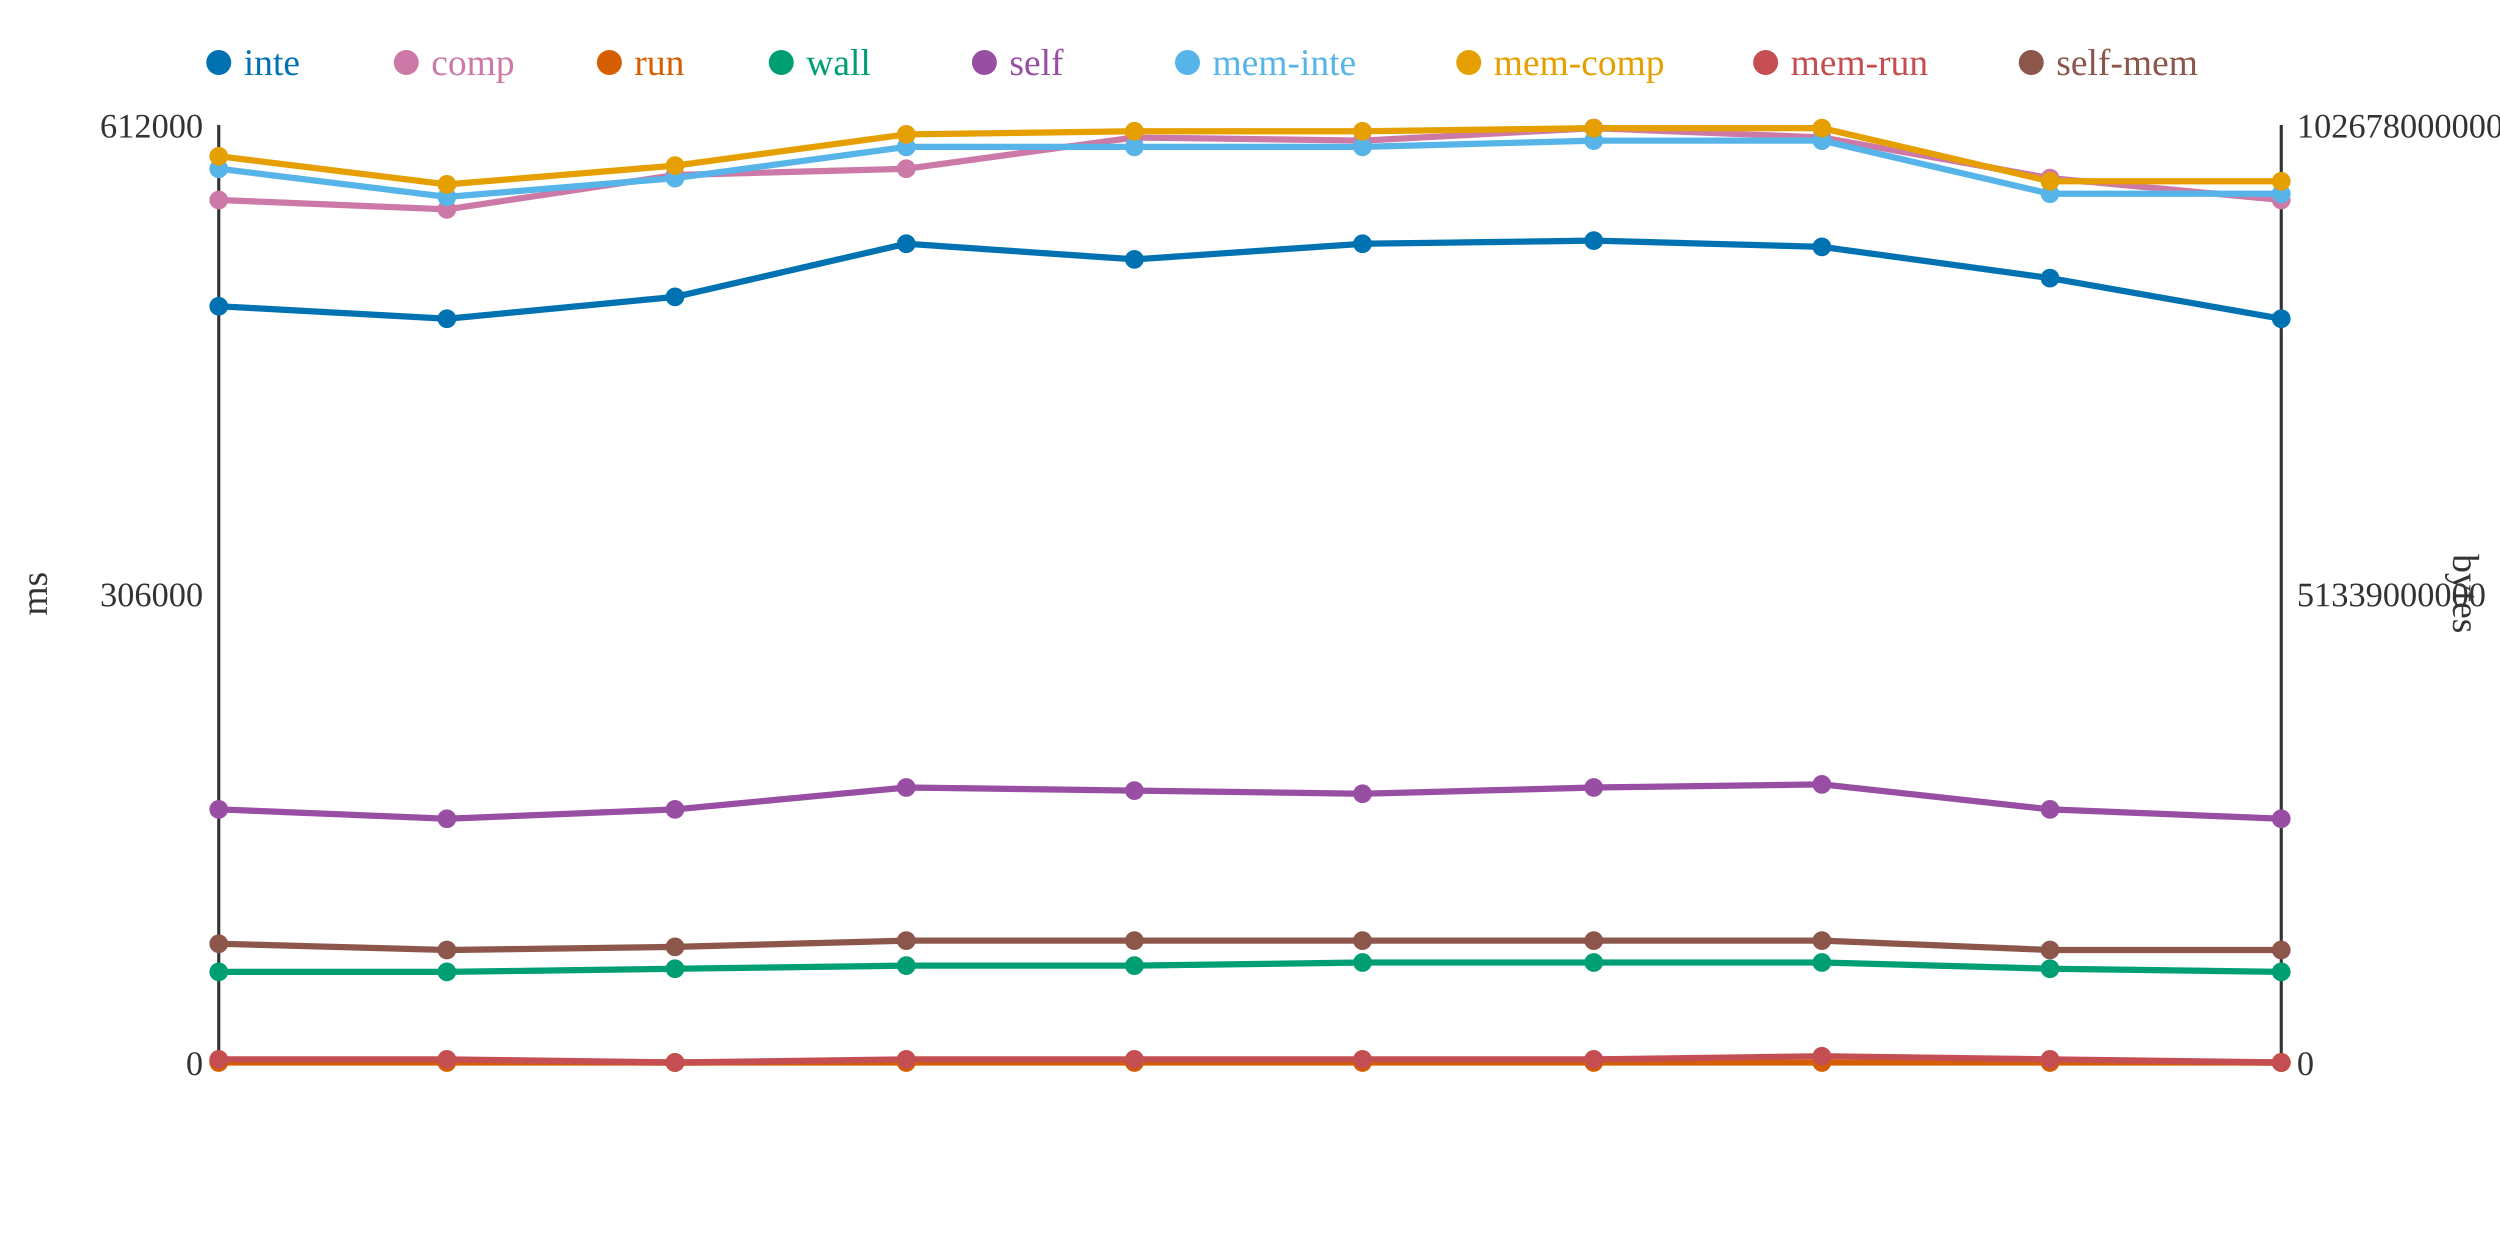
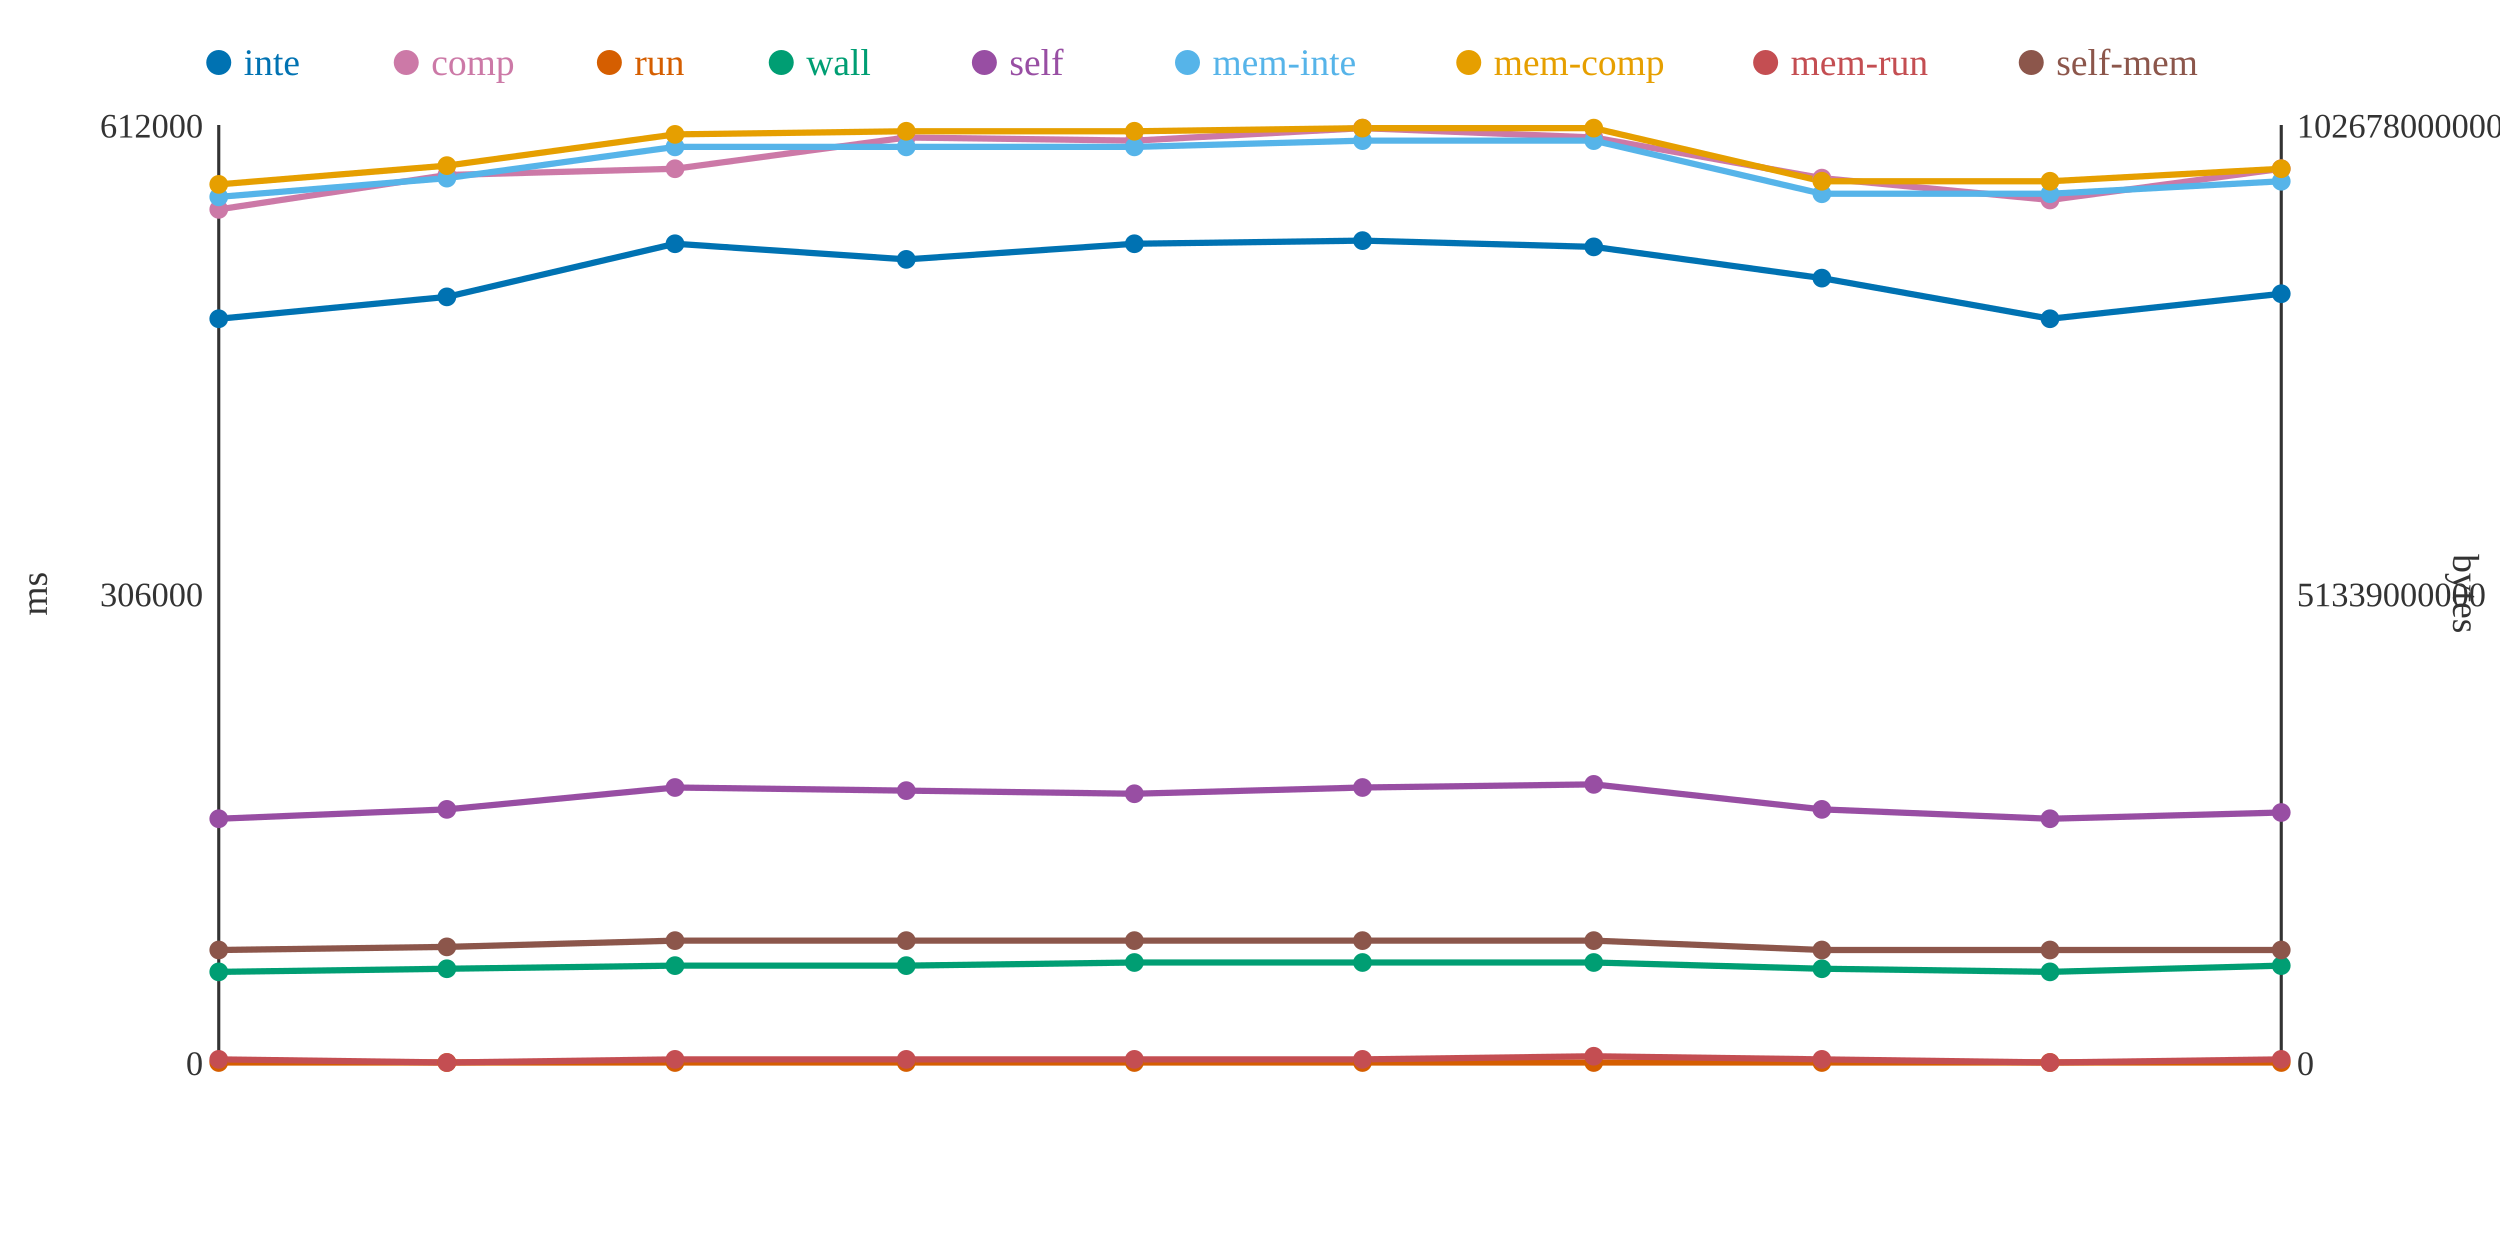
<svg xmlns="http://www.w3.org/2000/svg" width="800" height="400">
  <rect width="800" height="400" fill="white" />
  <line x1="70" y1="40" x2="70" y2="340" stroke="#333" stroke-width="1" />
  <line x1="70" y1="340" x2="730" y2="340" stroke="#333" stroke-width="1" />
  <line x1="730" y1="40" x2="730" y2="340" stroke="#333" stroke-width="1" />
  <text x="65" y="344" text-anchor="end" font-size="11" fill="#333">0</text>
  <text x="65" y="194" text-anchor="end" font-size="11" fill="#333">306000</text>
  <text x="65" y="44" text-anchor="end" font-size="11" fill="#333">612000</text>
  <text x="15" y="190" text-anchor="middle" font-size="12" fill="#333" transform="rotate(-90 15 190)">ms</text>
  <text x="735" y="344" text-anchor="start" font-size="11" fill="#333">0</text>
  <text x="735" y="194" text-anchor="start" font-size="11" fill="#333">51339000000</text>
  <text x="735" y="44" text-anchor="start" font-size="11" fill="#333">102678000000</text>
  <text x="785" y="190" text-anchor="middle" font-size="12" fill="#333" transform="rotate(90 785 190)">bytes</text>
-   <polyline points="70,98 143,102 216,95 290,78 363,83 436,78 510,77 583,79 656,89 730,102" fill="none" stroke="#0072B2" stroke-width="2" />
-   <polyline points="70,64 143,67 216,56 290,54 363,44 436,45 510,41 583,44 656,57 730,64" fill="none" stroke="#CC79A7" stroke-width="2" />
+   <polyline points="70,102 143,95 216,78 290,83 363,78 436,77 510,79 583,89 656,102 730,94" fill="none" stroke="#0072B2" stroke-width="2" />
+   <polyline points="70,67 143,56 216,54 290,44 363,45 436,41 510,44 583,57 656,64 730,54" fill="none" stroke="#CC79A7" stroke-width="2" />
  <polyline points="70,340 143,340 216,340 290,340 363,340 436,340 510,340 583,340 656,340 730,340" fill="none" stroke="#D55E00" stroke-width="2" />
-   <polyline points="70,311 143,311 216,310 290,309 363,309 436,308 510,308 583,308 656,310 730,311" fill="none" stroke="#009E73" stroke-width="2" />
-   <polyline points="70,259 143,262 216,259 290,252 363,253 436,254 510,252 583,251 656,259 730,262" fill="none" stroke="#984EA3" stroke-width="2" />
-   <polyline points="70,54 143,63 216,57 290,47 363,47 436,47 510,45 583,45 656,62 730,62" fill="none" stroke="#56B4E9" stroke-width="2" />
-   <polyline points="70,50 143,59 216,53 290,43 363,42 436,42 510,41 583,41 656,58 730,58" fill="none" stroke="#E69F00" stroke-width="2" />
-   <polyline points="70,339 143,339 216,340 290,339 363,339 436,339 510,339 583,338 656,339 730,340" fill="none" stroke="#C44E52" stroke-width="2" />
-   <polyline points="70,302 143,304 216,303 290,301 363,301 436,301 510,301 583,301 656,304 730,304" fill="none" stroke="#8C564B" stroke-width="2" />
-   <circle cx="70" cy="98" r="3" fill="#0072B2" />
-   <circle cx="70" cy="64" r="3" fill="#CC79A7" />
+   <polyline points="70,311 143,310 216,309 290,309 363,308 436,308 510,308 583,310 656,311 730,309" fill="none" stroke="#009E73" stroke-width="2" />
+   <polyline points="70,262 143,259 216,252 290,253 363,254 436,252 510,251 583,259 656,262 730,260" fill="none" stroke="#984EA3" stroke-width="2" />
+   <polyline points="70,63 143,57 216,47 290,47 363,47 436,45 510,45 583,62 656,62 730,58" fill="none" stroke="#56B4E9" stroke-width="2" />
+   <polyline points="70,59 143,53 216,43 290,42 363,42 436,41 510,41 583,58 656,58 730,54" fill="none" stroke="#E69F00" stroke-width="2" />
+   <polyline points="70,339 143,340 216,339 290,339 363,339 436,339 510,338 583,339 656,340 730,339" fill="none" stroke="#C44E52" stroke-width="2" />
+   <polyline points="70,304 143,303 216,301 290,301 363,301 436,301 510,301 583,304 656,304 730,304" fill="none" stroke="#8C564B" stroke-width="2" />
+   <circle cx="70" cy="102" r="3" fill="#0072B2" />
+   <circle cx="70" cy="67" r="3" fill="#CC79A7" />
  <circle cx="70" cy="340" r="3" fill="#D55E00" />
  <circle cx="70" cy="311" r="3" fill="#009E73" />
-   <circle cx="70" cy="259" r="3" fill="#984EA3" />
-   <circle cx="70" cy="54" r="3" fill="#56B4E9" />
-   <circle cx="70" cy="50" r="3" fill="#E69F00" />
+   <circle cx="70" cy="262" r="3" fill="#984EA3" />
+   <circle cx="70" cy="63" r="3" fill="#56B4E9" />
+   <circle cx="70" cy="59" r="3" fill="#E69F00" />
  <circle cx="70" cy="339" r="3" fill="#C44E52" />
-   <circle cx="70" cy="302" r="3" fill="#8C564B" />
-   <circle cx="143" cy="102" r="3" fill="#0072B2" />
-   <circle cx="143" cy="67" r="3" fill="#CC79A7" />
+   <circle cx="70" cy="304" r="3" fill="#8C564B" />
+   <circle cx="143" cy="95" r="3" fill="#0072B2" />
+   <circle cx="143" cy="56" r="3" fill="#CC79A7" />
  <circle cx="143" cy="340" r="3" fill="#D55E00" />
-   <circle cx="143" cy="311" r="3" fill="#009E73" />
-   <circle cx="143" cy="262" r="3" fill="#984EA3" />
-   <circle cx="143" cy="63" r="3" fill="#56B4E9" />
-   <circle cx="143" cy="59" r="3" fill="#E69F00" />
-   <circle cx="143" cy="339" r="3" fill="#C44E52" />
-   <circle cx="143" cy="304" r="3" fill="#8C564B" />
-   <circle cx="216" cy="95" r="3" fill="#0072B2" />
-   <circle cx="216" cy="56" r="3" fill="#CC79A7" />
+   <circle cx="143" cy="310" r="3" fill="#009E73" />
+   <circle cx="143" cy="259" r="3" fill="#984EA3" />
+   <circle cx="143" cy="57" r="3" fill="#56B4E9" />
+   <circle cx="143" cy="53" r="3" fill="#E69F00" />
+   <circle cx="143" cy="340" r="3" fill="#C44E52" />
+   <circle cx="143" cy="303" r="3" fill="#8C564B" />
+   <circle cx="216" cy="78" r="3" fill="#0072B2" />
+   <circle cx="216" cy="54" r="3" fill="#CC79A7" />
  <circle cx="216" cy="340" r="3" fill="#D55E00" />
-   <circle cx="216" cy="310" r="3" fill="#009E73" />
-   <circle cx="216" cy="259" r="3" fill="#984EA3" />
-   <circle cx="216" cy="57" r="3" fill="#56B4E9" />
-   <circle cx="216" cy="53" r="3" fill="#E69F00" />
-   <circle cx="216" cy="340" r="3" fill="#C44E52" />
-   <circle cx="216" cy="303" r="3" fill="#8C564B" />
-   <circle cx="290" cy="78" r="3" fill="#0072B2" />
-   <circle cx="290" cy="54" r="3" fill="#CC79A7" />
+   <circle cx="216" cy="309" r="3" fill="#009E73" />
+   <circle cx="216" cy="252" r="3" fill="#984EA3" />
+   <circle cx="216" cy="47" r="3" fill="#56B4E9" />
+   <circle cx="216" cy="43" r="3" fill="#E69F00" />
+   <circle cx="216" cy="339" r="3" fill="#C44E52" />
+   <circle cx="216" cy="301" r="3" fill="#8C564B" />
+   <circle cx="290" cy="83" r="3" fill="#0072B2" />
+   <circle cx="290" cy="44" r="3" fill="#CC79A7" />
  <circle cx="290" cy="340" r="3" fill="#D55E00" />
  <circle cx="290" cy="309" r="3" fill="#009E73" />
-   <circle cx="290" cy="252" r="3" fill="#984EA3" />
+   <circle cx="290" cy="253" r="3" fill="#984EA3" />
  <circle cx="290" cy="47" r="3" fill="#56B4E9" />
-   <circle cx="290" cy="43" r="3" fill="#E69F00" />
+   <circle cx="290" cy="42" r="3" fill="#E69F00" />
  <circle cx="290" cy="339" r="3" fill="#C44E52" />
  <circle cx="290" cy="301" r="3" fill="#8C564B" />
-   <circle cx="363" cy="83" r="3" fill="#0072B2" />
-   <circle cx="363" cy="44" r="3" fill="#CC79A7" />
+   <circle cx="363" cy="78" r="3" fill="#0072B2" />
+   <circle cx="363" cy="45" r="3" fill="#CC79A7" />
  <circle cx="363" cy="340" r="3" fill="#D55E00" />
-   <circle cx="363" cy="309" r="3" fill="#009E73" />
-   <circle cx="363" cy="253" r="3" fill="#984EA3" />
+   <circle cx="363" cy="308" r="3" fill="#009E73" />
+   <circle cx="363" cy="254" r="3" fill="#984EA3" />
  <circle cx="363" cy="47" r="3" fill="#56B4E9" />
  <circle cx="363" cy="42" r="3" fill="#E69F00" />
  <circle cx="363" cy="339" r="3" fill="#C44E52" />
  <circle cx="363" cy="301" r="3" fill="#8C564B" />
-   <circle cx="436" cy="78" r="3" fill="#0072B2" />
-   <circle cx="436" cy="45" r="3" fill="#CC79A7" />
+   <circle cx="436" cy="77" r="3" fill="#0072B2" />
+   <circle cx="436" cy="41" r="3" fill="#CC79A7" />
  <circle cx="436" cy="340" r="3" fill="#D55E00" />
  <circle cx="436" cy="308" r="3" fill="#009E73" />
-   <circle cx="436" cy="254" r="3" fill="#984EA3" />
-   <circle cx="436" cy="47" r="3" fill="#56B4E9" />
-   <circle cx="436" cy="42" r="3" fill="#E69F00" />
+   <circle cx="436" cy="252" r="3" fill="#984EA3" />
+   <circle cx="436" cy="45" r="3" fill="#56B4E9" />
+   <circle cx="436" cy="41" r="3" fill="#E69F00" />
  <circle cx="436" cy="339" r="3" fill="#C44E52" />
  <circle cx="436" cy="301" r="3" fill="#8C564B" />
-   <circle cx="510" cy="77" r="3" fill="#0072B2" />
-   <circle cx="510" cy="41" r="3" fill="#CC79A7" />
+   <circle cx="510" cy="79" r="3" fill="#0072B2" />
+   <circle cx="510" cy="44" r="3" fill="#CC79A7" />
  <circle cx="510" cy="340" r="3" fill="#D55E00" />
  <circle cx="510" cy="308" r="3" fill="#009E73" />
-   <circle cx="510" cy="252" r="3" fill="#984EA3" />
+   <circle cx="510" cy="251" r="3" fill="#984EA3" />
  <circle cx="510" cy="45" r="3" fill="#56B4E9" />
  <circle cx="510" cy="41" r="3" fill="#E69F00" />
-   <circle cx="510" cy="339" r="3" fill="#C44E52" />
+   <circle cx="510" cy="338" r="3" fill="#C44E52" />
  <circle cx="510" cy="301" r="3" fill="#8C564B" />
-   <circle cx="583" cy="79" r="3" fill="#0072B2" />
-   <circle cx="583" cy="44" r="3" fill="#CC79A7" />
+   <circle cx="583" cy="89" r="3" fill="#0072B2" />
+   <circle cx="583" cy="57" r="3" fill="#CC79A7" />
  <circle cx="583" cy="340" r="3" fill="#D55E00" />
-   <circle cx="583" cy="308" r="3" fill="#009E73" />
-   <circle cx="583" cy="251" r="3" fill="#984EA3" />
-   <circle cx="583" cy="45" r="3" fill="#56B4E9" />
-   <circle cx="583" cy="41" r="3" fill="#E69F00" />
-   <circle cx="583" cy="338" r="3" fill="#C44E52" />
-   <circle cx="583" cy="301" r="3" fill="#8C564B" />
-   <circle cx="656" cy="89" r="3" fill="#0072B2" />
-   <circle cx="656" cy="57" r="3" fill="#CC79A7" />
+   <circle cx="583" cy="310" r="3" fill="#009E73" />
+   <circle cx="583" cy="259" r="3" fill="#984EA3" />
+   <circle cx="583" cy="62" r="3" fill="#56B4E9" />
+   <circle cx="583" cy="58" r="3" fill="#E69F00" />
+   <circle cx="583" cy="339" r="3" fill="#C44E52" />
+   <circle cx="583" cy="304" r="3" fill="#8C564B" />
+   <circle cx="656" cy="102" r="3" fill="#0072B2" />
+   <circle cx="656" cy="64" r="3" fill="#CC79A7" />
  <circle cx="656" cy="340" r="3" fill="#D55E00" />
-   <circle cx="656" cy="310" r="3" fill="#009E73" />
-   <circle cx="656" cy="259" r="3" fill="#984EA3" />
+   <circle cx="656" cy="311" r="3" fill="#009E73" />
+   <circle cx="656" cy="262" r="3" fill="#984EA3" />
  <circle cx="656" cy="62" r="3" fill="#56B4E9" />
  <circle cx="656" cy="58" r="3" fill="#E69F00" />
-   <circle cx="656" cy="339" r="3" fill="#C44E52" />
+   <circle cx="656" cy="340" r="3" fill="#C44E52" />
  <circle cx="656" cy="304" r="3" fill="#8C564B" />
-   <circle cx="730" cy="102" r="3" fill="#0072B2" />
-   <circle cx="730" cy="64" r="3" fill="#CC79A7" />
+   <circle cx="730" cy="94" r="3" fill="#0072B2" />
+   <circle cx="730" cy="54" r="3" fill="#CC79A7" />
  <circle cx="730" cy="340" r="3" fill="#D55E00" />
-   <circle cx="730" cy="311" r="3" fill="#009E73" />
-   <circle cx="730" cy="262" r="3" fill="#984EA3" />
-   <circle cx="730" cy="62" r="3" fill="#56B4E9" />
-   <circle cx="730" cy="58" r="3" fill="#E69F00" />
-   <circle cx="730" cy="340" r="3" fill="#C44E52" />
+   <circle cx="730" cy="309" r="3" fill="#009E73" />
+   <circle cx="730" cy="260" r="3" fill="#984EA3" />
+   <circle cx="730" cy="58" r="3" fill="#56B4E9" />
+   <circle cx="730" cy="54" r="3" fill="#E69F00" />
+   <circle cx="730" cy="339" r="3" fill="#C44E52" />
  <circle cx="730" cy="304" r="3" fill="#8C564B" />
  <circle cx="70" cy="20" r="4" fill="#0072B2" />
  <text x="78" y="24" text-anchor="start" font-size="12" fill="#0072B2">inte</text>
  <circle cx="130" cy="20" r="4" fill="#CC79A7" />
  <text x="138" y="24" text-anchor="start" font-size="12" fill="#CC79A7">comp</text>
  <circle cx="195" cy="20" r="4" fill="#D55E00" />
  <text x="203" y="24" text-anchor="start" font-size="12" fill="#D55E00">run</text>
  <circle cx="250" cy="20" r="4" fill="#009E73" />
  <text x="258" y="24" text-anchor="start" font-size="12" fill="#009E73">wall</text>
  <circle cx="315" cy="20" r="4" fill="#984EA3" />
  <text x="323" y="24" text-anchor="start" font-size="12" fill="#984EA3">self</text>
  <circle cx="380" cy="20" r="4" fill="#56B4E9" />
  <text x="388" y="24" text-anchor="start" font-size="12" fill="#56B4E9">mem-inte</text>
  <circle cx="470" cy="20" r="4" fill="#E69F00" />
  <text x="478" y="24" text-anchor="start" font-size="12" fill="#E69F00">mem-comp</text>
  <circle cx="565" cy="20" r="4" fill="#C44E52" />
  <text x="573" y="24" text-anchor="start" font-size="12" fill="#C44E52">mem-run</text>
  <circle cx="650" cy="20" r="4" fill="#8C564B" />
  <text x="658" y="24" text-anchor="start" font-size="12" fill="#8C564B">self-mem</text>
</svg>
